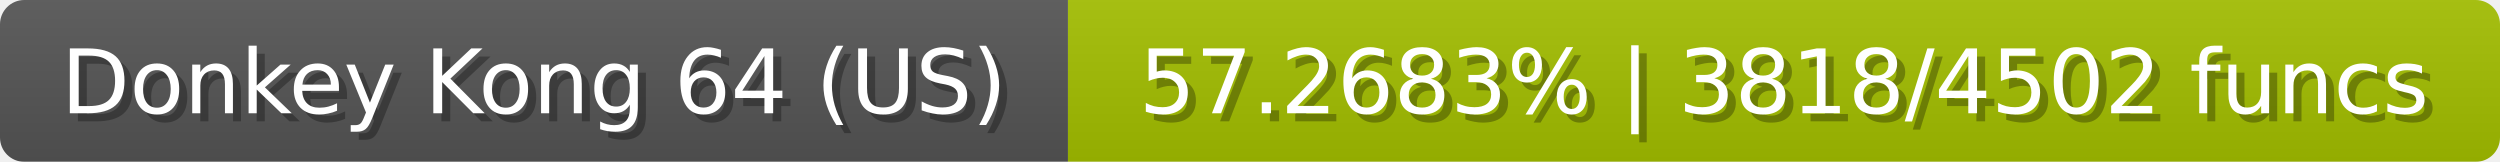
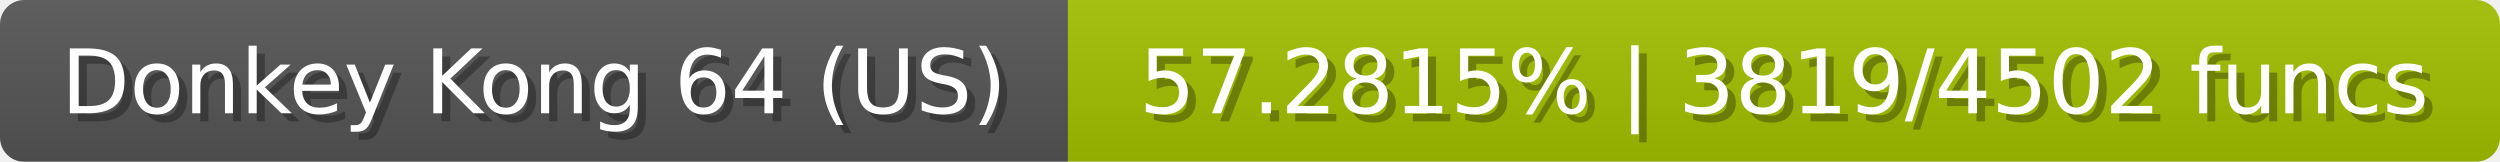
<svg xmlns="http://www.w3.org/2000/svg" width="309" height="20">
  <linearGradient id="b" x2="0" y2="100%">
    <stop offset="0" stop-color="#bbb" stop-opacity=".1" />
    <stop offset="1" stop-opacity=".1" />
  </linearGradient>
  <mask id="anybadge_23">
    <rect width="309" height="20" rx="3" fill="#fff" />
  </mask>
  <g mask="url(#anybadge_23)">
    <path fill="#555" d="M0 0h132v20H0z" />
    <path fill="#a4c000" d="M132 0h177v20H132z" />
    <path fill="url(#b)" d="M0 0h309v20H0z" />
  </g>
  <g fill="#fff" text-anchor="middle" font-family="DejaVu Sans,Verdana,Geneva,sans-serif" font-size="11">
    <text x="67.0" y="15" fill="#010101" fill-opacity=".3">Donkey Kong 64 (US)</text>
    <text x="66.0" y="14">Donkey Kong 64 (US)</text>
  </g>
  <g fill="#fff" text-anchor="middle" font-family="DejaVu Sans,Verdana,Geneva,sans-serif" font-size="11">
-     <text x="221.5" y="15" fill="#010101" fill-opacity=".3">57.2683% | 3818/4502 funcs</text>
-     <text x="220.5" y="14">57.2683% | 3818/4502 funcs</text>
+     <text x="221.5" y="15" fill="#010101" fill-opacity=".3">57.2815% | 3819/4502 funcs</text>
+     <text x="220.5" y="14">57.2815% | 3819/4502 funcs</text>
  </g>
</svg>
